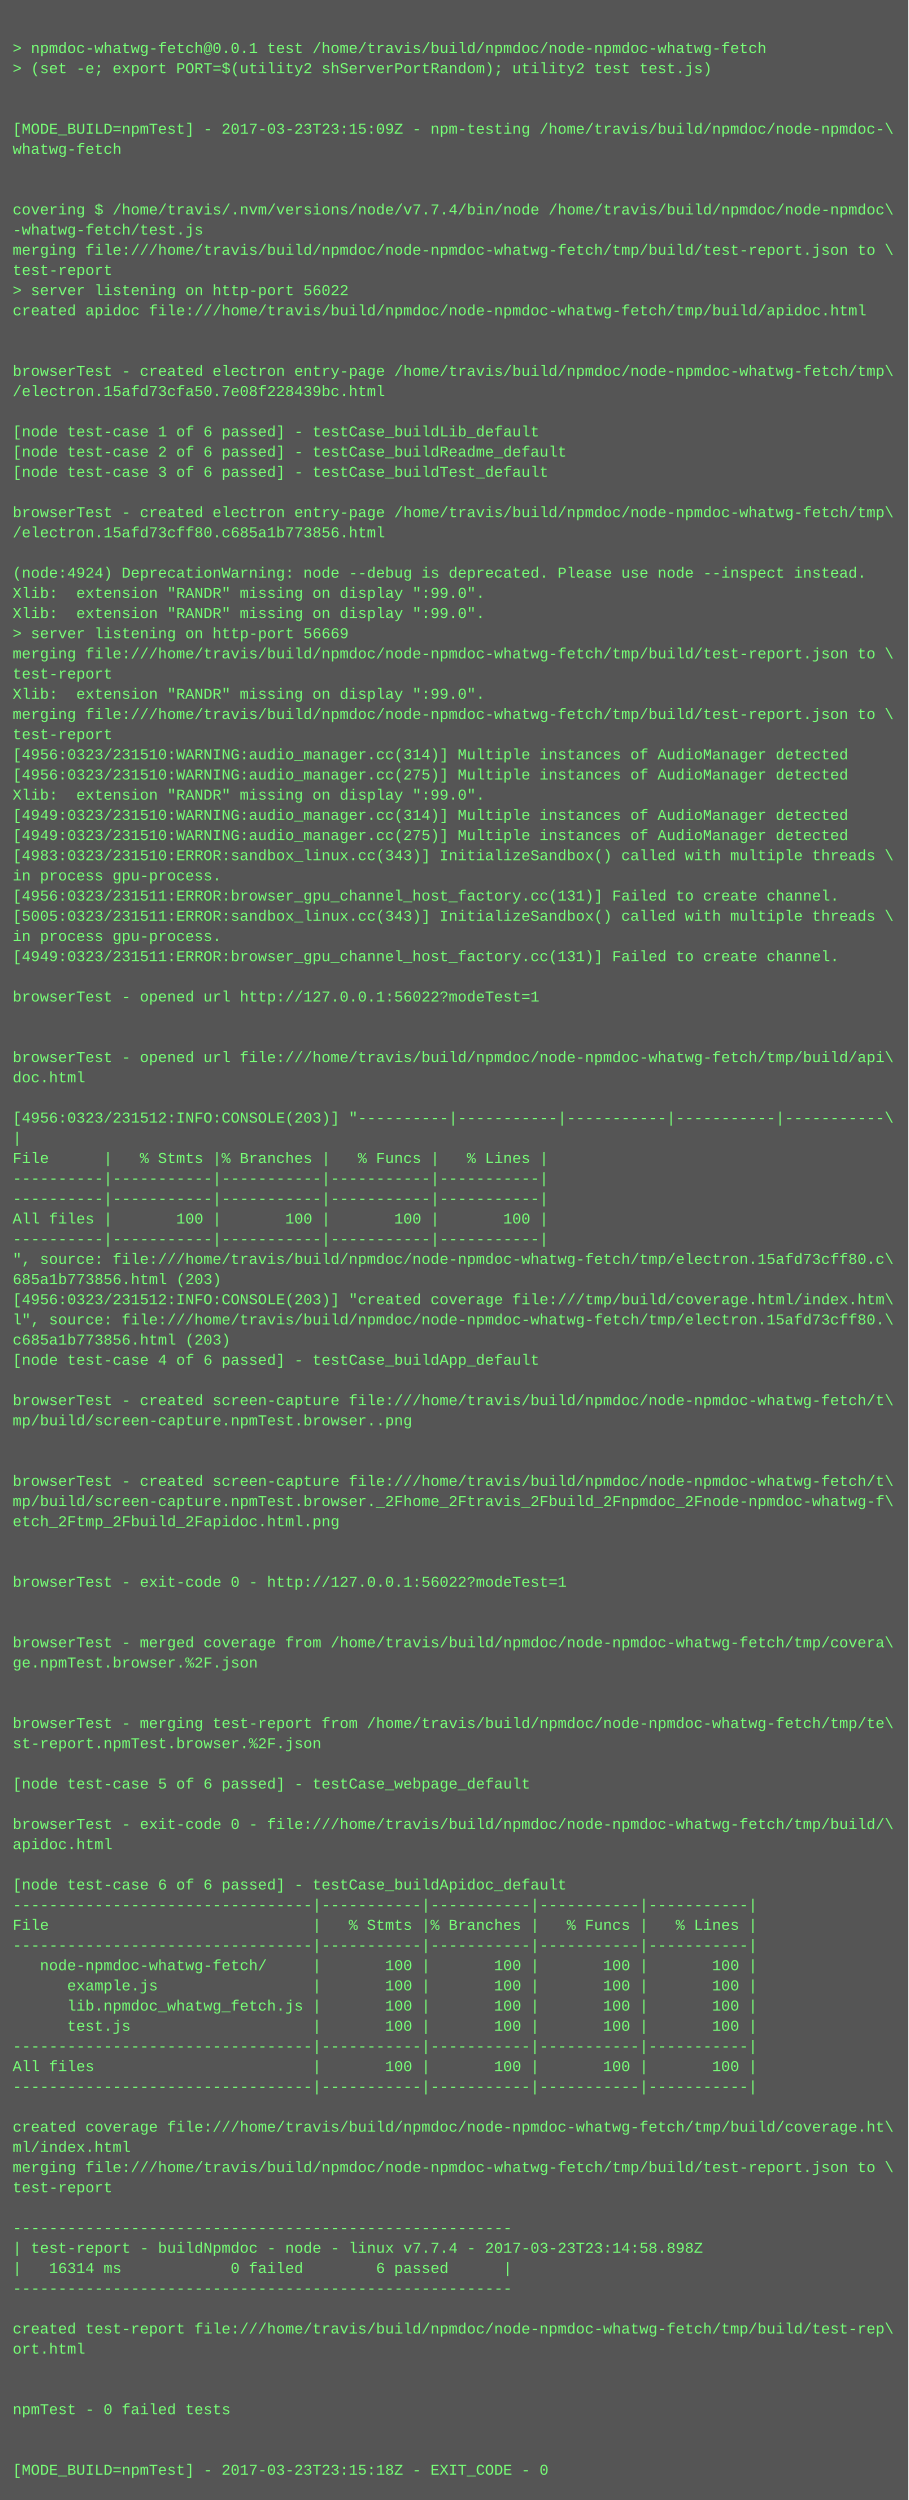
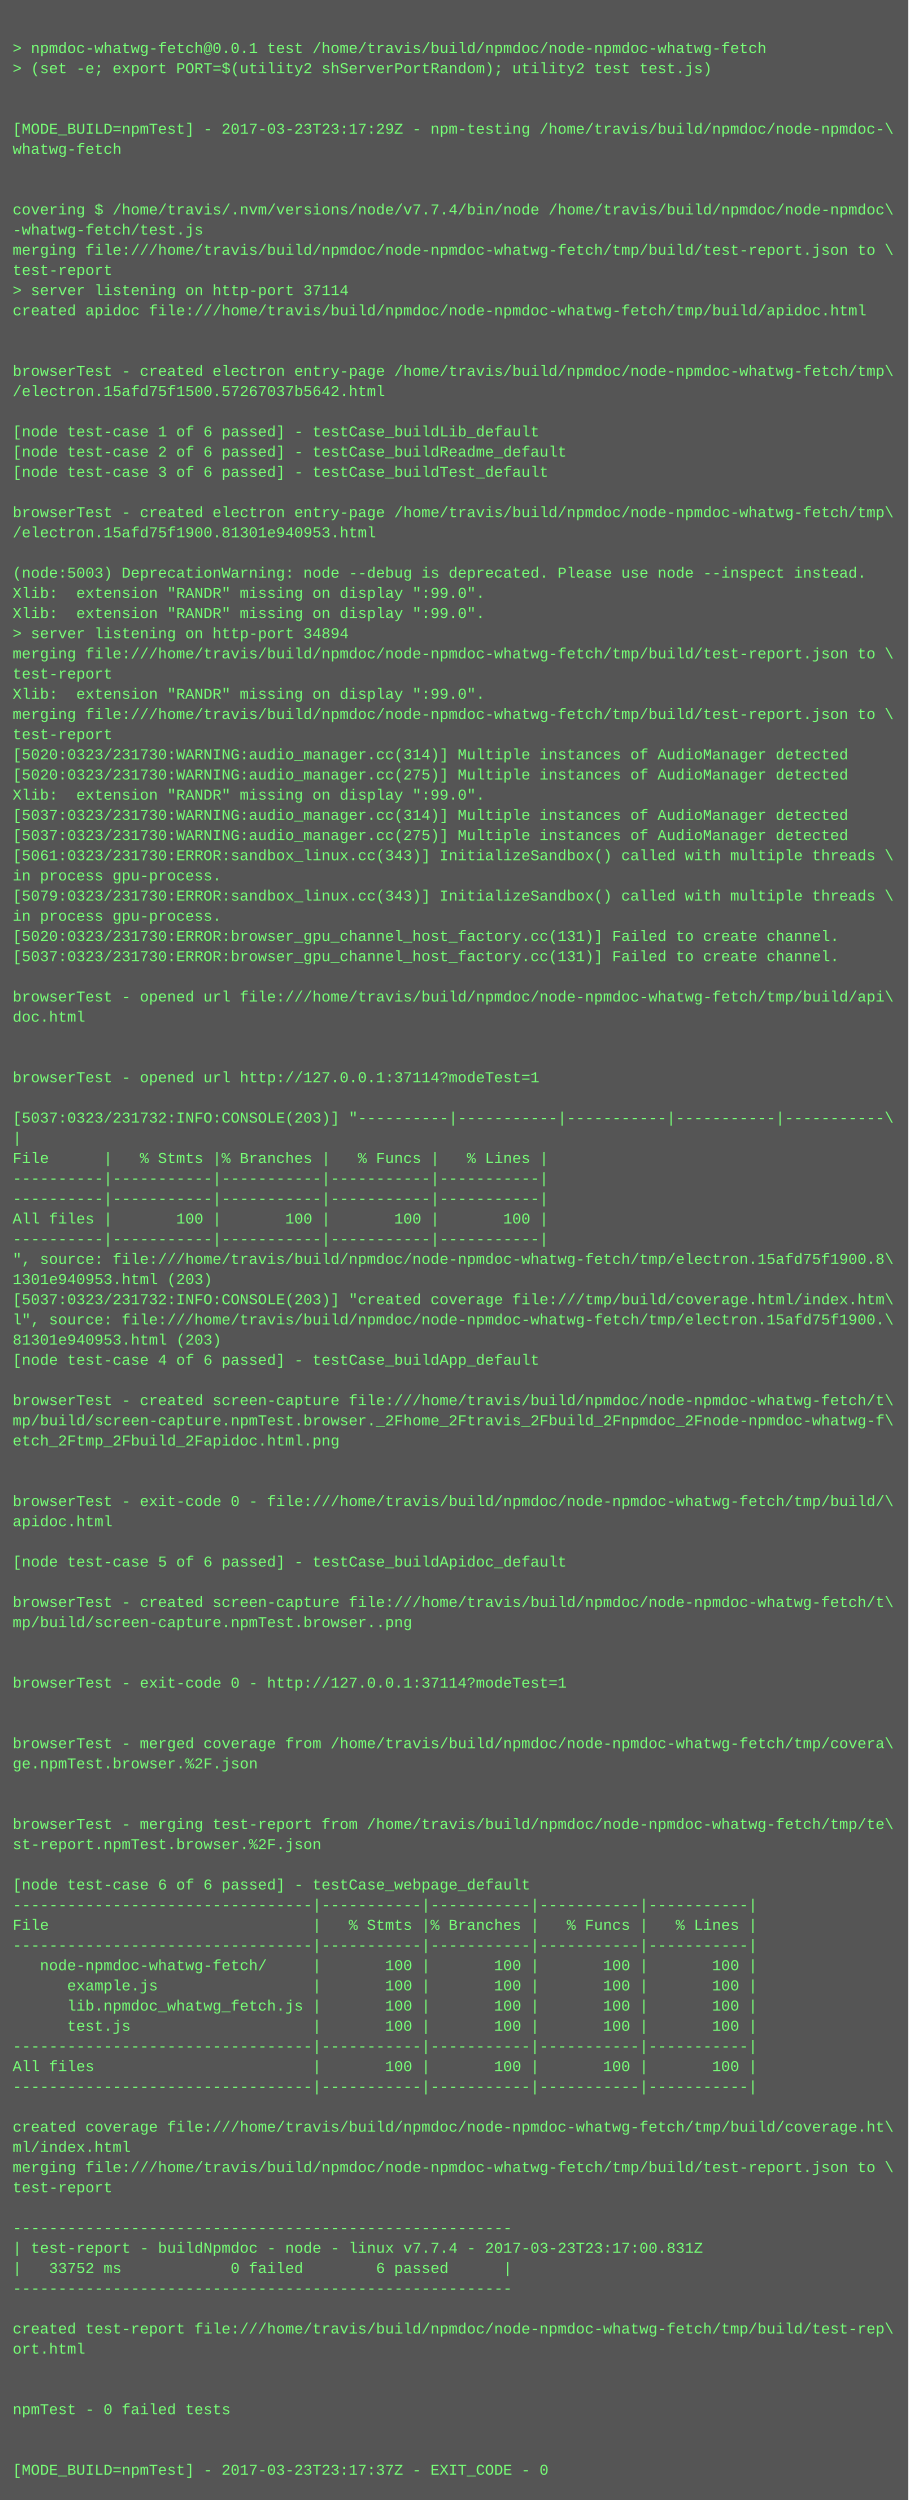
<svg xmlns="http://www.w3.org/2000/svg" height="1982" width="720">
  <rect height="1982" fill="#555" width="720" />
  <text fill="#7f7" font-family="Courier New" font-size="12" xml:space="preserve">
    <tspan x="10" y="26" />
    <tspan x="10" y="42">&gt; npmdoc-whatwg-fetch@0.0.1 test /home/travis/build/npmdoc/node-npmdoc-whatwg-fetch</tspan>
    <tspan x="10" y="58">&gt; (set -e; export PORT=$(utility2 shServerPortRandom); utility2 test test.js)</tspan>
    <tspan x="10" y="74" />
    <tspan x="10" y="90" />
-     <tspan x="10" y="106">[MODE_BUILD=npmTest] - 2017-03-23T23:15:09Z - npm-testing /home/travis/build/npmdoc/node-npmdoc-\</tspan>
+     <tspan x="10" y="106">[MODE_BUILD=npmTest] - 2017-03-23T23:17:29Z - npm-testing /home/travis/build/npmdoc/node-npmdoc-\</tspan>
    <tspan x="10" y="122">whatwg-fetch</tspan>
    <tspan x="10" y="138" />
    <tspan x="10" y="154" />
    <tspan x="10" y="170">covering $ /home/travis/.nvm/versions/node/v7.7.4/bin/node /home/travis/build/npmdoc/node-npmdoc\</tspan>
    <tspan x="10" y="186">-whatwg-fetch/test.js</tspan>
    <tspan x="10" y="202">merging file:///home/travis/build/npmdoc/node-npmdoc-whatwg-fetch/tmp/build/test-report.json to \</tspan>
    <tspan x="10" y="218">test-report</tspan>
-     <tspan x="10" y="234">&gt; server listening on http-port 56022</tspan>
+     <tspan x="10" y="234">&gt; server listening on http-port 37114</tspan>
    <tspan x="10" y="250">created apidoc file:///home/travis/build/npmdoc/node-npmdoc-whatwg-fetch/tmp/build/apidoc.html</tspan>
    <tspan x="10" y="266" />
    <tspan x="10" y="282" />
    <tspan x="10" y="298">browserTest - created electron entry-page /home/travis/build/npmdoc/node-npmdoc-whatwg-fetch/tmp\</tspan>
-     <tspan x="10" y="314">/electron.15afd73cfa50.7e08f228439bc.html</tspan>
+     <tspan x="10" y="314">/electron.15afd75f1500.57267037b5642.html</tspan>
    <tspan x="10" y="330" />
    <tspan x="10" y="346">[node test-case 1 of 6 passed] - testCase_buildLib_default</tspan>
    <tspan x="10" y="362">[node test-case 2 of 6 passed] - testCase_buildReadme_default</tspan>
    <tspan x="10" y="378">[node test-case 3 of 6 passed] - testCase_buildTest_default</tspan>
    <tspan x="10" y="394" />
    <tspan x="10" y="410">browserTest - created electron entry-page /home/travis/build/npmdoc/node-npmdoc-whatwg-fetch/tmp\</tspan>
-     <tspan x="10" y="426">/electron.15afd73cff80.c685a1b773856.html</tspan>
+     <tspan x="10" y="426">/electron.15afd75f1900.81301e940953.html</tspan>
    <tspan x="10" y="442" />
-     <tspan x="10" y="458">(node:4924) DeprecationWarning: node --debug is deprecated. Please use node --inspect instead.</tspan>
+     <tspan x="10" y="458">(node:5003) DeprecationWarning: node --debug is deprecated. Please use node --inspect instead.</tspan>
    <tspan x="10" y="474">Xlib:  extension "RANDR" missing on display ":99.0".</tspan>
    <tspan x="10" y="490">Xlib:  extension "RANDR" missing on display ":99.0".</tspan>
-     <tspan x="10" y="506">&gt; server listening on http-port 56669</tspan>
+     <tspan x="10" y="506">&gt; server listening on http-port 34894</tspan>
    <tspan x="10" y="522">merging file:///home/travis/build/npmdoc/node-npmdoc-whatwg-fetch/tmp/build/test-report.json to \</tspan>
    <tspan x="10" y="538">test-report</tspan>
    <tspan x="10" y="554">Xlib:  extension "RANDR" missing on display ":99.0".</tspan>
    <tspan x="10" y="570">merging file:///home/travis/build/npmdoc/node-npmdoc-whatwg-fetch/tmp/build/test-report.json to \</tspan>
    <tspan x="10" y="586">test-report</tspan>
-     <tspan x="10" y="602">[4956:0323/231510:WARNING:audio_manager.cc(314)] Multiple instances of AudioManager detected</tspan>
-     <tspan x="10" y="618">[4956:0323/231510:WARNING:audio_manager.cc(275)] Multiple instances of AudioManager detected</tspan>
+     <tspan x="10" y="602">[5020:0323/231730:WARNING:audio_manager.cc(314)] Multiple instances of AudioManager detected</tspan>
+     <tspan x="10" y="618">[5020:0323/231730:WARNING:audio_manager.cc(275)] Multiple instances of AudioManager detected</tspan>
    <tspan x="10" y="634">Xlib:  extension "RANDR" missing on display ":99.0".</tspan>
-     <tspan x="10" y="650">[4949:0323/231510:WARNING:audio_manager.cc(314)] Multiple instances of AudioManager detected</tspan>
-     <tspan x="10" y="666">[4949:0323/231510:WARNING:audio_manager.cc(275)] Multiple instances of AudioManager detected</tspan>
-     <tspan x="10" y="682">[4983:0323/231510:ERROR:sandbox_linux.cc(343)] InitializeSandbox() called with multiple threads \</tspan>
+     <tspan x="10" y="650">[5037:0323/231730:WARNING:audio_manager.cc(314)] Multiple instances of AudioManager detected</tspan>
+     <tspan x="10" y="666">[5037:0323/231730:WARNING:audio_manager.cc(275)] Multiple instances of AudioManager detected</tspan>
+     <tspan x="10" y="682">[5061:0323/231730:ERROR:sandbox_linux.cc(343)] InitializeSandbox() called with multiple threads \</tspan>
    <tspan x="10" y="698">in process gpu-process. </tspan>
-     <tspan x="10" y="714">[4956:0323/231511:ERROR:browser_gpu_channel_host_factory.cc(131)] Failed to create channel.</tspan>
-     <tspan x="10" y="730">[5005:0323/231511:ERROR:sandbox_linux.cc(343)] InitializeSandbox() called with multiple threads \</tspan>
-     <tspan x="10" y="746">in process gpu-process. </tspan>
-     <tspan x="10" y="762">[4949:0323/231511:ERROR:browser_gpu_channel_host_factory.cc(131)] Failed to create channel.</tspan>
+     <tspan x="10" y="714">[5079:0323/231730:ERROR:sandbox_linux.cc(343)] InitializeSandbox() called with multiple threads \</tspan>
+     <tspan x="10" y="730">in process gpu-process. </tspan>
+     <tspan x="10" y="746">[5020:0323/231730:ERROR:browser_gpu_channel_host_factory.cc(131)] Failed to create channel.</tspan>
+     <tspan x="10" y="762">[5037:0323/231730:ERROR:browser_gpu_channel_host_factory.cc(131)] Failed to create channel.</tspan>
    <tspan x="10" y="778" />
-     <tspan x="10" y="794">browserTest - opened url http://127.0.0.1:56022?modeTest=1</tspan>
-     <tspan x="10" y="810" />
+     <tspan x="10" y="794">browserTest - opened url file:///home/travis/build/npmdoc/node-npmdoc-whatwg-fetch/tmp/build/api\</tspan>
+     <tspan x="10" y="810">doc.html</tspan>
    <tspan x="10" y="826" />
-     <tspan x="10" y="842">browserTest - opened url file:///home/travis/build/npmdoc/node-npmdoc-whatwg-fetch/tmp/build/api\</tspan>
-     <tspan x="10" y="858">doc.html</tspan>
+     <tspan x="10" y="842" />
+     <tspan x="10" y="858">browserTest - opened url http://127.0.0.1:37114?modeTest=1</tspan>
    <tspan x="10" y="874" />
-     <tspan x="10" y="890">[4956:0323/231512:INFO:CONSOLE(203)] "----------|-----------|-----------|-----------|-----------\</tspan>
+     <tspan x="10" y="890">[5037:0323/231732:INFO:CONSOLE(203)] "----------|-----------|-----------|-----------|-----------\</tspan>
    <tspan x="10" y="906">|</tspan>
    <tspan x="10" y="922">File      |   % Stmts |% Branches |   % Funcs |   % Lines |</tspan>
    <tspan x="10" y="938">----------|-----------|-----------|-----------|-----------|</tspan>
    <tspan x="10" y="954">----------|-----------|-----------|-----------|-----------|</tspan>
    <tspan x="10" y="970">All files |       100 |       100 |       100 |       100 |</tspan>
    <tspan x="10" y="986">----------|-----------|-----------|-----------|-----------|</tspan>
-     <tspan x="10" y="1002">", source: file:///home/travis/build/npmdoc/node-npmdoc-whatwg-fetch/tmp/electron.15afd73cff80.c\</tspan>
-     <tspan x="10" y="1018">685a1b773856.html (203)</tspan>
-     <tspan x="10" y="1034">[4956:0323/231512:INFO:CONSOLE(203)] "created coverage file:///tmp/build/coverage.html/index.htm\</tspan>
-     <tspan x="10" y="1050">l", source: file:///home/travis/build/npmdoc/node-npmdoc-whatwg-fetch/tmp/electron.15afd73cff80.\</tspan>
-     <tspan x="10" y="1066">c685a1b773856.html (203)</tspan>
+     <tspan x="10" y="1002">", source: file:///home/travis/build/npmdoc/node-npmdoc-whatwg-fetch/tmp/electron.15afd75f1900.8\</tspan>
+     <tspan x="10" y="1018">1301e940953.html (203)</tspan>
+     <tspan x="10" y="1034">[5037:0323/231732:INFO:CONSOLE(203)] "created coverage file:///tmp/build/coverage.html/index.htm\</tspan>
+     <tspan x="10" y="1050">l", source: file:///home/travis/build/npmdoc/node-npmdoc-whatwg-fetch/tmp/electron.15afd75f1900.\</tspan>
+     <tspan x="10" y="1066">81301e940953.html (203)</tspan>
    <tspan x="10" y="1082">[node test-case 4 of 6 passed] - testCase_buildApp_default</tspan>
    <tspan x="10" y="1098" />
    <tspan x="10" y="1114">browserTest - created screen-capture file:///home/travis/build/npmdoc/node-npmdoc-whatwg-fetch/t\</tspan>
-     <tspan x="10" y="1130">mp/build/screen-capture.npmTest.browser..png</tspan>
-     <tspan x="10" y="1146" />
+     <tspan x="10" y="1130">mp/build/screen-capture.npmTest.browser._2Fhome_2Ftravis_2Fbuild_2Fnpmdoc_2Fnode-npmdoc-whatwg-f\</tspan>
+     <tspan x="10" y="1146">etch_2Ftmp_2Fbuild_2Fapidoc.html.png</tspan>
    <tspan x="10" y="1162" />
-     <tspan x="10" y="1178">browserTest - created screen-capture file:///home/travis/build/npmdoc/node-npmdoc-whatwg-fetch/t\</tspan>
-     <tspan x="10" y="1194">mp/build/screen-capture.npmTest.browser._2Fhome_2Ftravis_2Fbuild_2Fnpmdoc_2Fnode-npmdoc-whatwg-f\</tspan>
-     <tspan x="10" y="1210">etch_2Ftmp_2Fbuild_2Fapidoc.html.png</tspan>
+     <tspan x="10" y="1178" />
+     <tspan x="10" y="1194">browserTest - exit-code 0 - file:///home/travis/build/npmdoc/node-npmdoc-whatwg-fetch/tmp/build/\</tspan>
+     <tspan x="10" y="1210">apidoc.html</tspan>
    <tspan x="10" y="1226" />
-     <tspan x="10" y="1242" />
-     <tspan x="10" y="1258">browserTest - exit-code 0 - http://127.0.0.1:56022?modeTest=1</tspan>
-     <tspan x="10" y="1274" />
-     <tspan x="10" y="1290" />
-     <tspan x="10" y="1306">browserTest - merged coverage from /home/travis/build/npmdoc/node-npmdoc-whatwg-fetch/tmp/covera\</tspan>
-     <tspan x="10" y="1322">ge.npmTest.browser.%2F.json</tspan>
-     <tspan x="10" y="1338" />
+     <tspan x="10" y="1242">[node test-case 5 of 6 passed] - testCase_buildApidoc_default</tspan>
+     <tspan x="10" y="1258" />
+     <tspan x="10" y="1274">browserTest - created screen-capture file:///home/travis/build/npmdoc/node-npmdoc-whatwg-fetch/t\</tspan>
+     <tspan x="10" y="1290">mp/build/screen-capture.npmTest.browser..png</tspan>
+     <tspan x="10" y="1306" />
+     <tspan x="10" y="1322" />
+     <tspan x="10" y="1338">browserTest - exit-code 0 - http://127.0.0.1:37114?modeTest=1</tspan>
    <tspan x="10" y="1354" />
-     <tspan x="10" y="1370">browserTest - merging test-report from /home/travis/build/npmdoc/node-npmdoc-whatwg-fetch/tmp/te\</tspan>
-     <tspan x="10" y="1386">st-report.npmTest.browser.%2F.json</tspan>
-     <tspan x="10" y="1402" />
-     <tspan x="10" y="1418">[node test-case 5 of 6 passed] - testCase_webpage_default</tspan>
+     <tspan x="10" y="1370" />
+     <tspan x="10" y="1386">browserTest - merged coverage from /home/travis/build/npmdoc/node-npmdoc-whatwg-fetch/tmp/covera\</tspan>
+     <tspan x="10" y="1402">ge.npmTest.browser.%2F.json</tspan>
+     <tspan x="10" y="1418" />
    <tspan x="10" y="1434" />
-     <tspan x="10" y="1450">browserTest - exit-code 0 - file:///home/travis/build/npmdoc/node-npmdoc-whatwg-fetch/tmp/build/\</tspan>
-     <tspan x="10" y="1466">apidoc.html</tspan>
+     <tspan x="10" y="1450">browserTest - merging test-report from /home/travis/build/npmdoc/node-npmdoc-whatwg-fetch/tmp/te\</tspan>
+     <tspan x="10" y="1466">st-report.npmTest.browser.%2F.json</tspan>
    <tspan x="10" y="1482" />
-     <tspan x="10" y="1498">[node test-case 6 of 6 passed] - testCase_buildApidoc_default</tspan>
+     <tspan x="10" y="1498">[node test-case 6 of 6 passed] - testCase_webpage_default</tspan>
    <tspan x="10" y="1514">---------------------------------|-----------|-----------|-----------|-----------|</tspan>
    <tspan x="10" y="1530">File                             |   % Stmts |% Branches |   % Funcs |   % Lines |</tspan>
    <tspan x="10" y="1546">---------------------------------|-----------|-----------|-----------|-----------|</tspan>
    <tspan x="10" y="1562">   node-npmdoc-whatwg-fetch/     |       100 |       100 |       100 |       100 |</tspan>
    <tspan x="10" y="1578">      example.js                 |       100 |       100 |       100 |       100 |</tspan>
    <tspan x="10" y="1594">      lib.npmdoc_whatwg_fetch.js |       100 |       100 |       100 |       100 |</tspan>
    <tspan x="10" y="1610">      test.js                    |       100 |       100 |       100 |       100 |</tspan>
    <tspan x="10" y="1626">---------------------------------|-----------|-----------|-----------|-----------|</tspan>
    <tspan x="10" y="1642">All files                        |       100 |       100 |       100 |       100 |</tspan>
    <tspan x="10" y="1658">---------------------------------|-----------|-----------|-----------|-----------|</tspan>
    <tspan x="10" y="1674" />
    <tspan x="10" y="1690">created coverage file:///home/travis/build/npmdoc/node-npmdoc-whatwg-fetch/tmp/build/coverage.ht\</tspan>
    <tspan x="10" y="1706">ml/index.html</tspan>
    <tspan x="10" y="1722">merging file:///home/travis/build/npmdoc/node-npmdoc-whatwg-fetch/tmp/build/test-report.json to \</tspan>
    <tspan x="10" y="1738">test-report</tspan>
    <tspan x="10" y="1754" />
    <tspan x="10" y="1770">-------------------------------------------------------</tspan>
-     <tspan x="10" y="1786">| test-report - buildNpmdoc - node - linux v7.7.4 - 2017-03-23T23:14:58.898Z</tspan>
-     <tspan x="10" y="1802">|   16314 ms            0 failed        6 passed      |</tspan>
+     <tspan x="10" y="1786">| test-report - buildNpmdoc - node - linux v7.7.4 - 2017-03-23T23:17:00.831Z</tspan>
+     <tspan x="10" y="1802">|   33752 ms            0 failed        6 passed      |</tspan>
    <tspan x="10" y="1818">-------------------------------------------------------</tspan>
    <tspan x="10" y="1834" />
    <tspan x="10" y="1850">created test-report file:///home/travis/build/npmdoc/node-npmdoc-whatwg-fetch/tmp/build/test-rep\</tspan>
    <tspan x="10" y="1866">ort.html</tspan>
    <tspan x="10" y="1882" />
    <tspan x="10" y="1898" />
    <tspan x="10" y="1914">npmTest - 0 failed tests</tspan>
    <tspan x="10" y="1930" />
    <tspan x="10" y="1946" />
-     <tspan x="10" y="1962">[MODE_BUILD=npmTest] - 2017-03-23T23:15:18Z - EXIT_CODE - 0</tspan>
+     <tspan x="10" y="1962">[MODE_BUILD=npmTest] - 2017-03-23T23:17:37Z - EXIT_CODE - 0</tspan>
  </text>
</svg>
